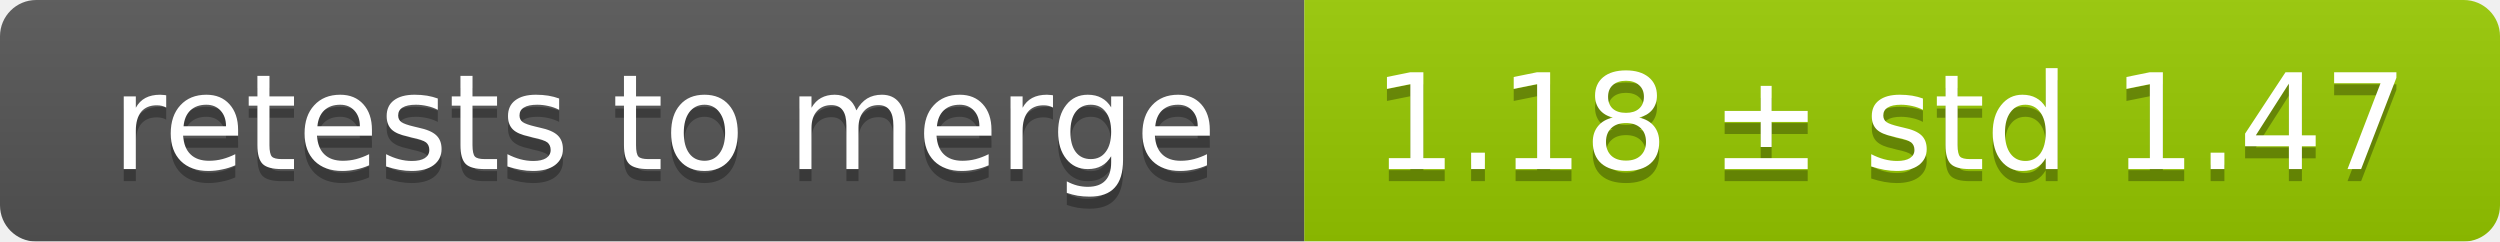
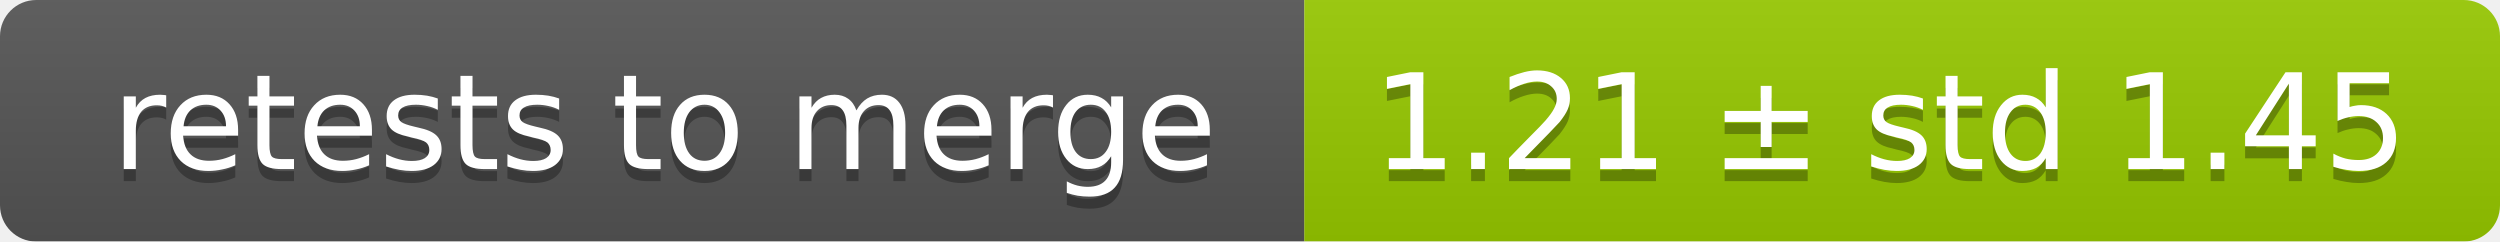
<svg xmlns="http://www.w3.org/2000/svg" width="207" height="20">
  <linearGradient id="smooth" x2="0" y2="100%">
    <stop offset="0" stop-color="#bbb" stop-opacity=".1" />
    <stop offset="1" stop-opacity=".1" />
  </linearGradient>
  <mask id="round">
    <rect width="207" height="20" rx="3" fill="#fff" />
  </mask>
  <g mask="url(#round)">
    <rect width="108" height="20" fill="#555" />
    <rect x="108" width="99" height="20" fill="#97ca00" />
    <rect width="207" height="20" fill="url(#smooth)" />
  </g>
  <g fill="#fff" text-anchor="middle" font-family="DejaVu Sans,Verdana,Geneva,sans-serif" font-size="11">
    <text x="55" y="15" fill="#010101" fill-opacity=".3">retests to merge</text>
    <text x="55" y="14">retests to merge</text>
-     <text x="156.5" y="15" fill="#010101" fill-opacity=".3">1.18 ± std 1.47</text>
-     <text x="156.5" y="14">1.18 ± std 1.47</text>
+     <text x="156.5" y="15" fill="#010101" fill-opacity=".3">1.21 ± std 1.45</text>
+     <text x="156.5" y="14">1.21 ± std 1.45</text>
  </g>
</svg>
